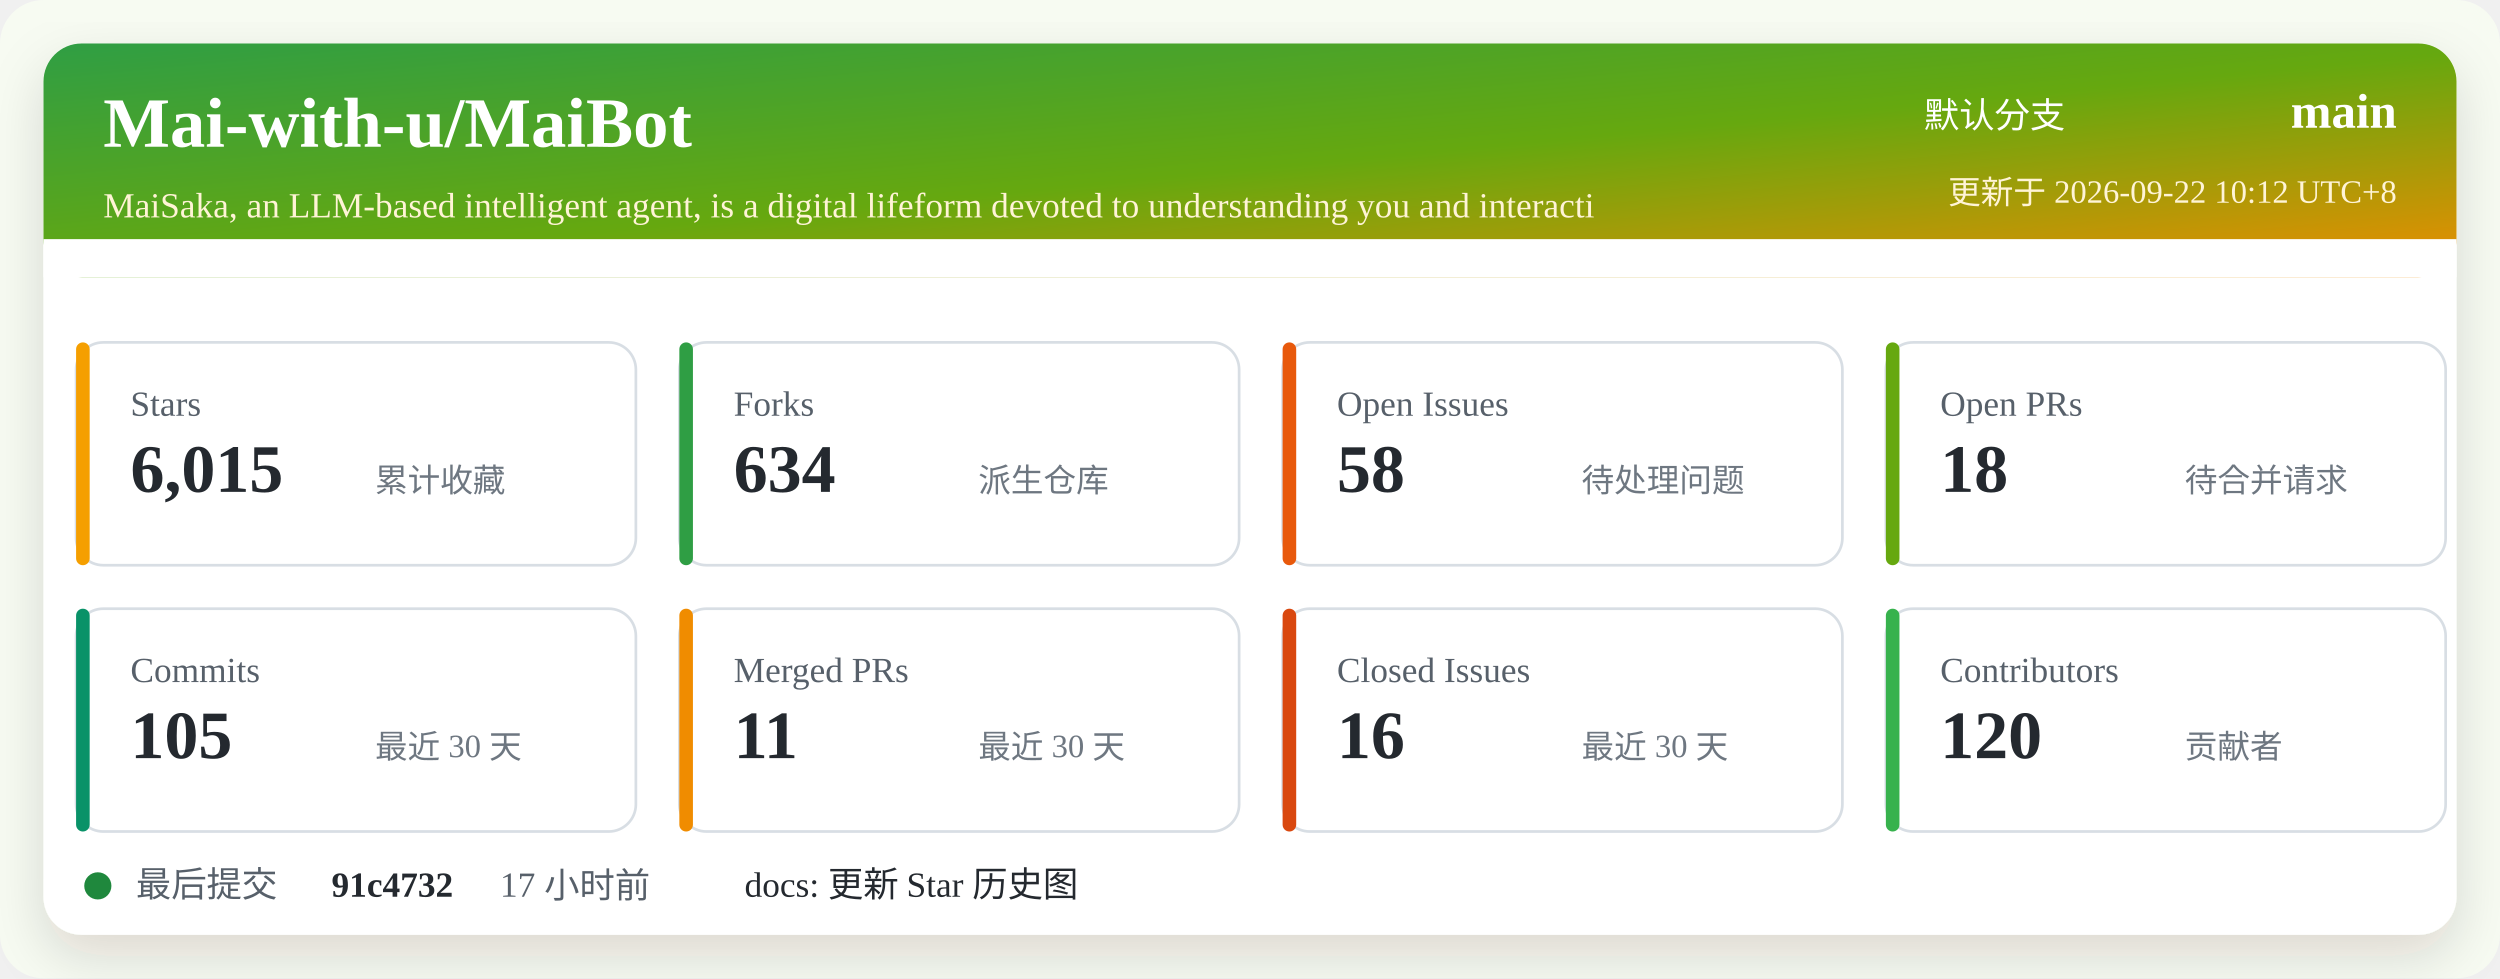
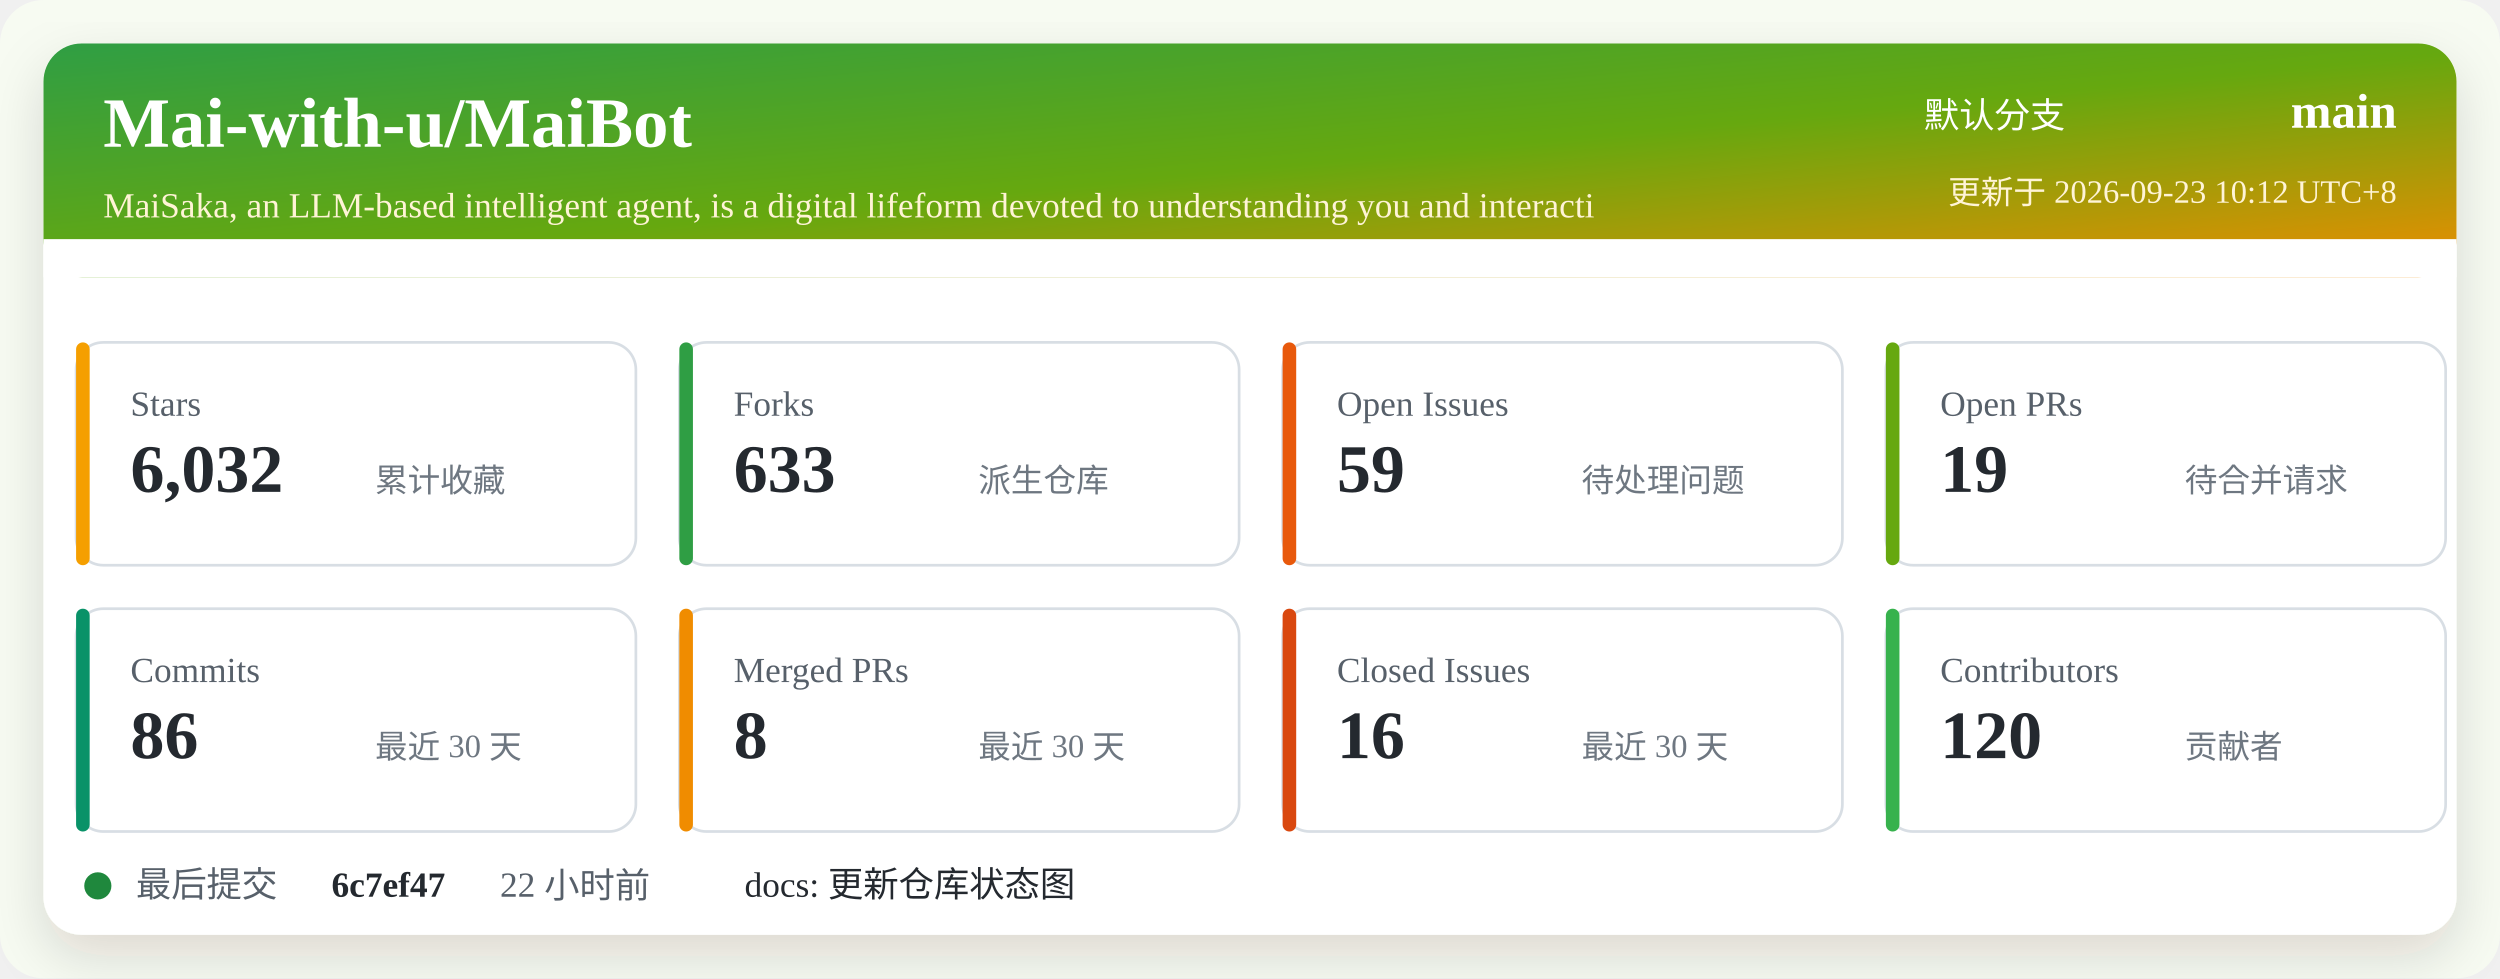
<svg xmlns="http://www.w3.org/2000/svg" width="920" height="360" viewBox="0 0 920 360" role="img" aria-labelledby="title desc">
  <defs>
    <linearGradient id="header" x1="0" x2="1" y1="0" y2="1">
      <stop offset="0%" stop-color="#2f9e44" />
      <stop offset="52%" stop-color="#66a80f" />
      <stop offset="100%" stop-color="#f08c00" />
    </linearGradient>
    <filter id="shadow" x="-5%" y="-5%" width="110%" height="110%">
      <feDropShadow dx="0" dy="8" stdDeviation="10" flood-color="#2b2318" flood-opacity="0.14" />
    </filter>
  </defs>
  <rect width="920" height="360" rx="16" fill="#f7fbf2" />
  <rect x="16" y="16" width="888" height="328" rx="14" fill="#ffffff" filter="url(#shadow)" />
  <rect x="16" y="16" width="888" height="86" rx="14" fill="url(#header)" />
  <path d="M16 88 H904 V102 H16 Z" fill="#ffffff" />
  <text x="38" y="54" fill="#ffffff" font-size="26" font-weight="700">Mai-with-u/MaiBot</text>
  <text x="38" y="80" fill="#fff4d6" font-size="13">MaiSaka, an LLM-based intelligent agent, is a digital lifeform devoted to understanding you and interacti</text>
  <text x="760" y="47" fill="#ffffff" font-size="13" text-anchor="end">默认分支</text>
  <text x="882" y="47" fill="#ffffff" font-size="18" font-weight="700" text-anchor="end">main</text>
-   <text x="882" y="75" fill="#fff4d6" font-size="12" text-anchor="end">更新于 2026-09-22 10:12 UTC+8</text>
+   <text x="882" y="75" fill="#fff4d6" font-size="12" text-anchor="end">更新于 2026-09-23 10:12 UTC+8</text>
  <g transform="translate(28 126)">
    <rect width="206" height="82" rx="10" fill="#ffffff" stroke="#d8dee4" />
    <rect x="0" y="0" width="5" height="82" rx="2.5" fill="#f59f00" />
    <text x="20" y="27" fill="#57606a" font-size="13">Stars</text>
-     <text x="20" y="55" fill="#24292f" font-size="25" font-weight="700">6,015</text>
+     <text x="20" y="55" fill="#24292f" font-size="25" font-weight="700">6,032</text>
    <text x="110" y="55" fill="#6e7781" font-size="12">累计收藏</text>
  </g>
  <g transform="translate(250 126)">
    <rect width="206" height="82" rx="10" fill="#ffffff" stroke="#d8dee4" />
    <rect x="0" y="0" width="5" height="82" rx="2.5" fill="#2f9e44" />
    <text x="20" y="27" fill="#57606a" font-size="13">Forks</text>
-     <text x="20" y="55" fill="#24292f" font-size="25" font-weight="700">634</text>
+     <text x="20" y="55" fill="#24292f" font-size="25" font-weight="700">633</text>
    <text x="110" y="55" fill="#6e7781" font-size="12">派生仓库</text>
  </g>
  <g transform="translate(472 126)">
    <rect width="206" height="82" rx="10" fill="#ffffff" stroke="#d8dee4" />
    <rect x="0" y="0" width="5" height="82" rx="2.5" fill="#e8590c" />
    <text x="20" y="27" fill="#57606a" font-size="13">Open Issues</text>
-     <text x="20" y="55" fill="#24292f" font-size="25" font-weight="700">58</text>
+     <text x="20" y="55" fill="#24292f" font-size="25" font-weight="700">59</text>
    <text x="110" y="55" fill="#6e7781" font-size="12">待处理问题</text>
  </g>
  <g transform="translate(694 126)">
    <rect width="206" height="82" rx="10" fill="#ffffff" stroke="#d8dee4" />
    <rect x="0" y="0" width="5" height="82" rx="2.5" fill="#66a80f" />
    <text x="20" y="27" fill="#57606a" font-size="13">Open PRs</text>
-     <text x="20" y="55" fill="#24292f" font-size="25" font-weight="700">18</text>
+     <text x="20" y="55" fill="#24292f" font-size="25" font-weight="700">19</text>
    <text x="110" y="55" fill="#6e7781" font-size="12">待合并请求</text>
  </g>
  <g transform="translate(28 224)">
    <rect width="206" height="82" rx="10" fill="#ffffff" stroke="#d8dee4" />
    <rect x="0" y="0" width="5" height="82" rx="2.5" fill="#099268" />
    <text x="20" y="27" fill="#57606a" font-size="13">Commits</text>
-     <text x="20" y="55" fill="#24292f" font-size="25" font-weight="700">105</text>
+     <text x="20" y="55" fill="#24292f" font-size="25" font-weight="700">86</text>
    <text x="110" y="55" fill="#6e7781" font-size="12">最近 30 天</text>
  </g>
  <g transform="translate(250 224)">
    <rect width="206" height="82" rx="10" fill="#ffffff" stroke="#d8dee4" />
    <rect x="0" y="0" width="5" height="82" rx="2.5" fill="#f08c00" />
    <text x="20" y="27" fill="#57606a" font-size="13">Merged PRs</text>
-     <text x="20" y="55" fill="#24292f" font-size="25" font-weight="700">11</text>
+     <text x="20" y="55" fill="#24292f" font-size="25" font-weight="700">8</text>
    <text x="110" y="55" fill="#6e7781" font-size="12">最近 30 天</text>
  </g>
  <g transform="translate(472 224)">
    <rect width="206" height="82" rx="10" fill="#ffffff" stroke="#d8dee4" />
    <rect x="0" y="0" width="5" height="82" rx="2.5" fill="#d9480f" />
    <text x="20" y="27" fill="#57606a" font-size="13">Closed Issues</text>
    <text x="20" y="55" fill="#24292f" font-size="25" font-weight="700">16</text>
    <text x="110" y="55" fill="#6e7781" font-size="12">最近 30 天</text>
  </g>
  <g transform="translate(694 224)">
    <rect width="206" height="82" rx="10" fill="#ffffff" stroke="#d8dee4" />
    <rect x="0" y="0" width="5" height="82" rx="2.5" fill="#37b24d" />
    <text x="20" y="27" fill="#57606a" font-size="13">Contributors</text>
    <text x="20" y="55" fill="#24292f" font-size="25" font-weight="700">120</text>
    <text x="110" y="55" fill="#6e7781" font-size="12">贡献者</text>
  </g>
  <g transform="translate(28 318)">
    <circle cx="8" cy="8" r="5" fill="#1f883d" />
    <text x="22" y="12" fill="#57606a" font-size="13">最后提交</text>
-     <text x="94" y="12" fill="#24292f" font-size="13" font-weight="700">91c4732</text>
-     <text x="156" y="12" fill="#57606a" font-size="13">17 小时前</text>
-     <text x="246" y="12" fill="#24292f" font-size="13">docs: 更新 Star 历史图</text>
+     <text x="94" y="12" fill="#24292f" font-size="13" font-weight="700">6c7ef47</text>
+     <text x="156" y="12" fill="#57606a" font-size="13">22 小时前</text>
+     <text x="246" y="12" fill="#24292f" font-size="13">docs: 更新仓库状态图</text>
  </g>
</svg>
